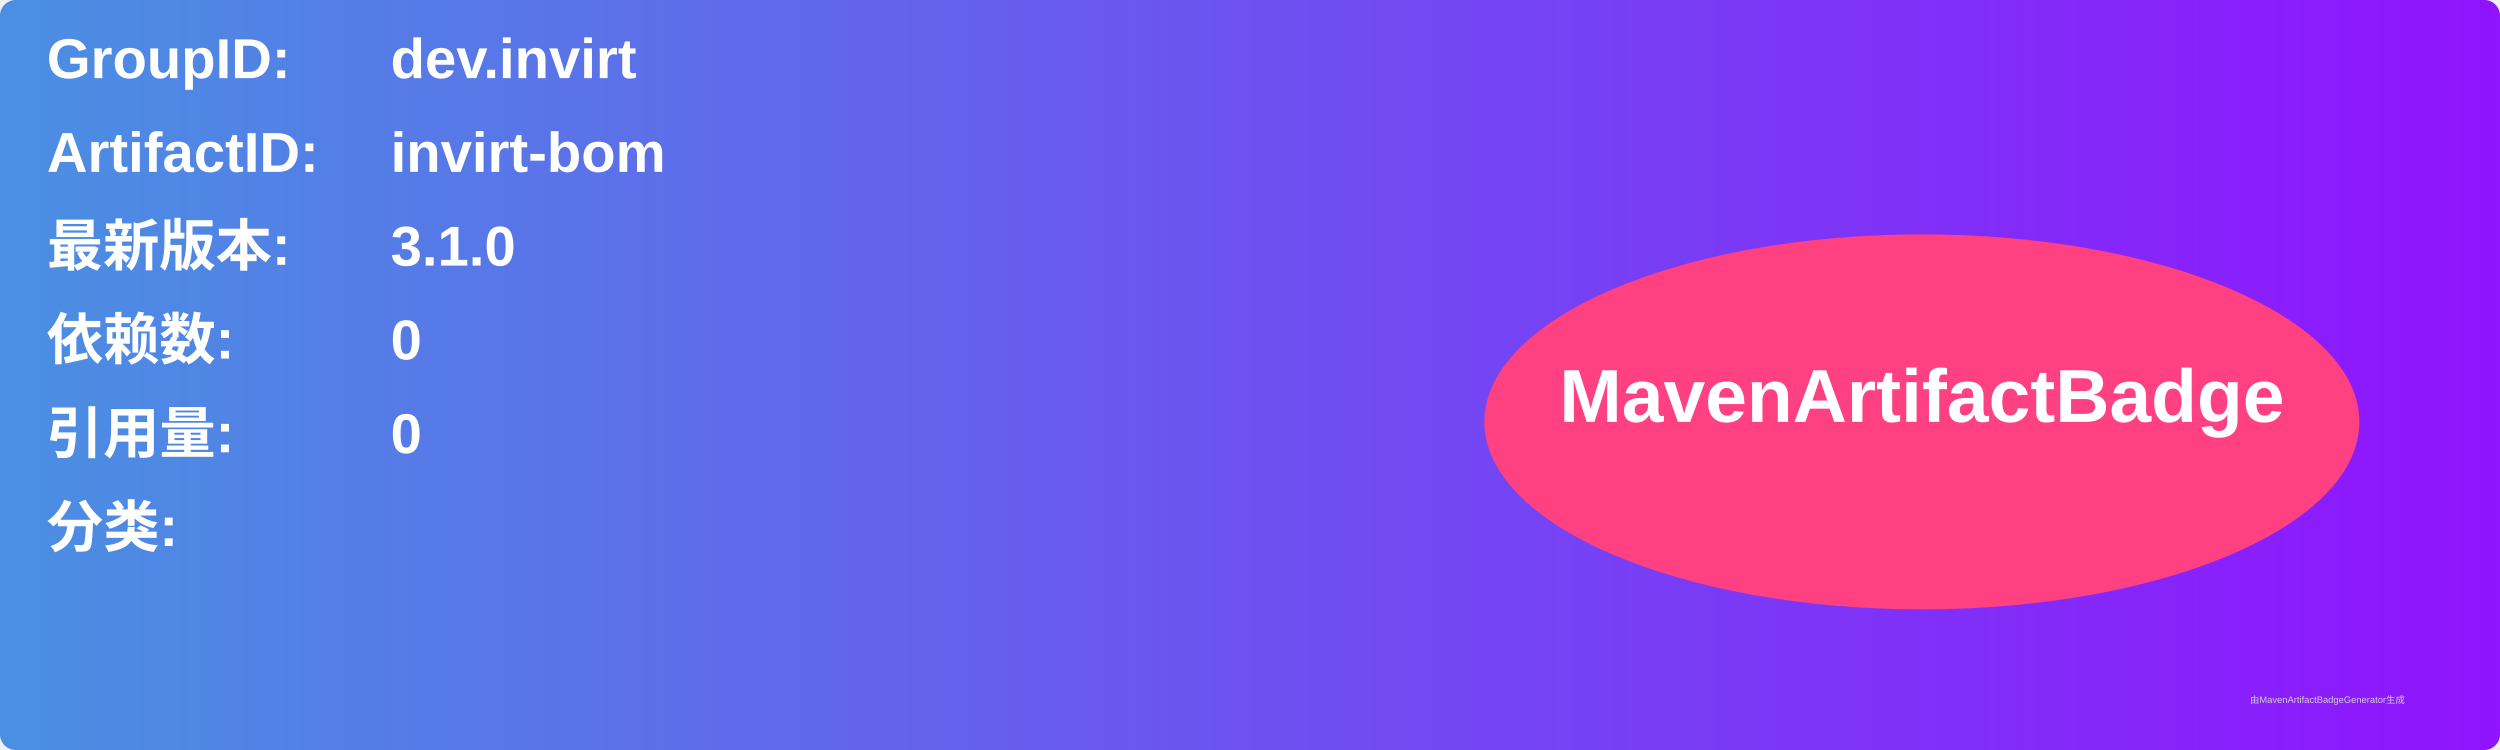
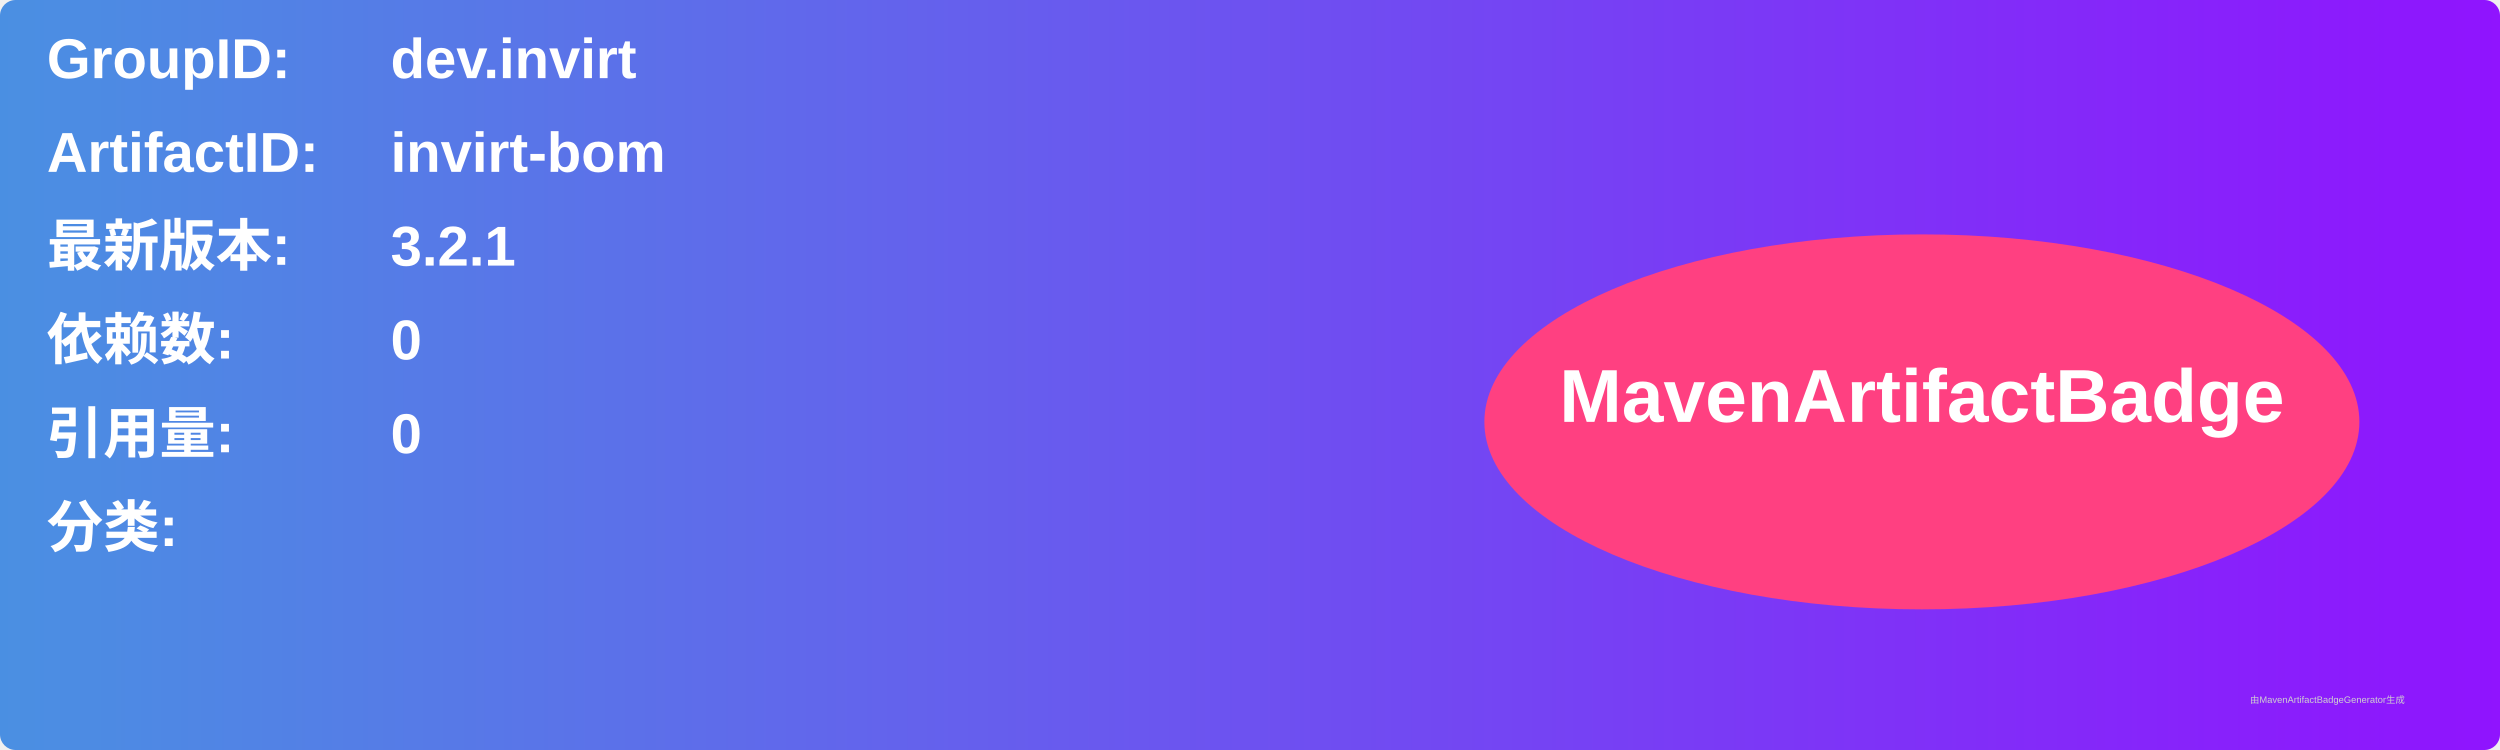
<svg xmlns="http://www.w3.org/2000/svg" width="800" height="240" viewBox="0 0 800 240">
  <linearGradient id="grad" x1="0%" y1="0%" x2="100%" y2="0%">
    <stop offset="0%" stop-color="#4a90e2" />
    <stop offset="100%" stop-color="#9013fe" />
  </linearGradient>
  <rect width="100%" height="100%" rx="5" ry="5" fill="url(#grad)" />
  <g transform="translate(15, 15)">
    <text x="0" y="10" font-family="Arial" font-size="18" fill="white" font-weight="bold" width="260">GroupID:</text>
    <text x="110" y="10" font-family="Arial" font-size="18" fill="white" font-weight="bold" width="460">dev.invirt</text>
    <text x="0" y="40" font-family="Arial" font-size="18" fill="white" font-weight="bold" width="260">ArtifactID:</text>
    <text x="110" y="40" font-family="Arial" font-size="18" fill="white" font-weight="bold" width="460">invirt-bom</text>
    <text x="0" y="70" font-family="Arial" font-size="18" fill="white" font-weight="bold">最新版本:</text>
    <text x="110" y="70" font-family="Arial" font-size="18" fill="white" font-weight="bold">
-       <tspan font-weight="bold">3.1.0</tspan>
+       <tspan font-weight="bold">3.2.1</tspan>
    </text>
    <text x="0" y="100" font-family="Arial" font-size="18" fill="white" font-weight="bold">依赖数: </text>
    <text x="110" y="100" font-family="Arial" font-size="18" fill="white">
      <tspan font-weight="bold">0</tspan>
    </text>
    <text x="0" y="130" font-family="Arial" font-size="18" fill="white" font-weight="bold">引用量: </text>
    <text x="110" y="130" font-family="Arial" font-size="18" fill="white">
      <tspan font-weight="bold">0</tspan>
    </text>
    <text x="0" y="160" font-family="Arial" font-size="18" fill="white" font-weight="bold">分类:</text>
    <text x="10" y="190" font-family="Arial" font-size="10" fill="white">
      <tspan font-weight="bold" />
    </text>
    <ellipse cx="600" cy="120" rx="140" ry="60" fill="#ff4081" />
    <text x="600" y="120" text-anchor="middle" font-family="Arial" font-size="24" fill="white" font-weight="bold">MavenArtifactBadge</text>
  </g>
  <text x="720" y="225" font-family="Arial" font-size="3" fill="#d0d0d0">由MavenArtifactBadgeGenerator生成</text>
</svg>
